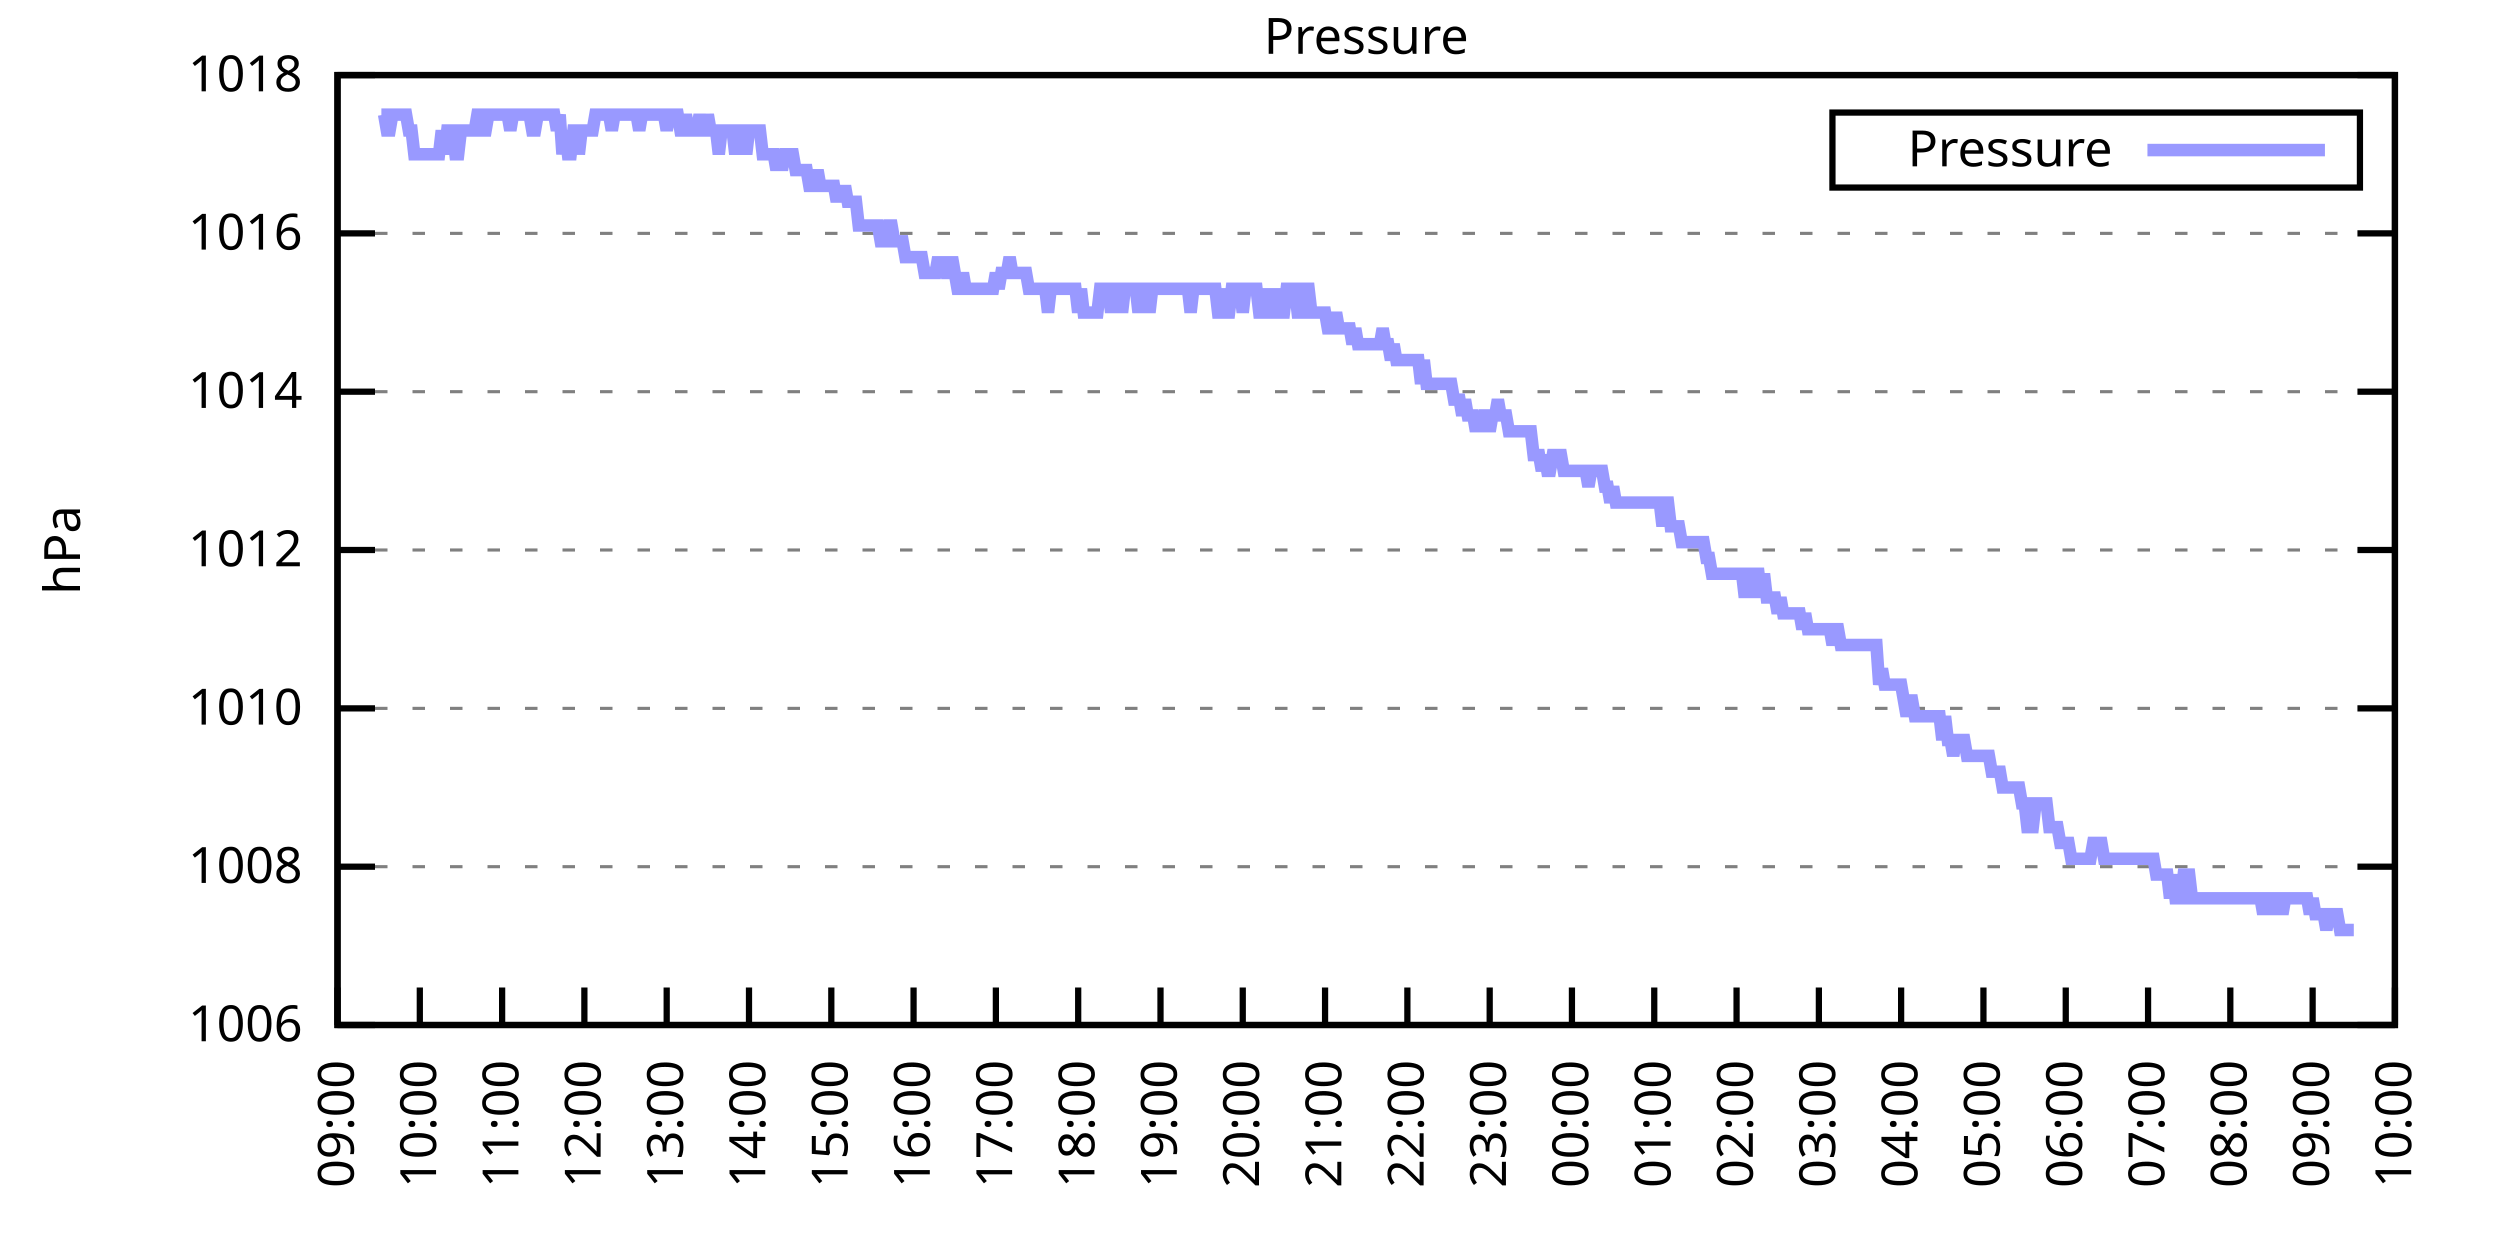
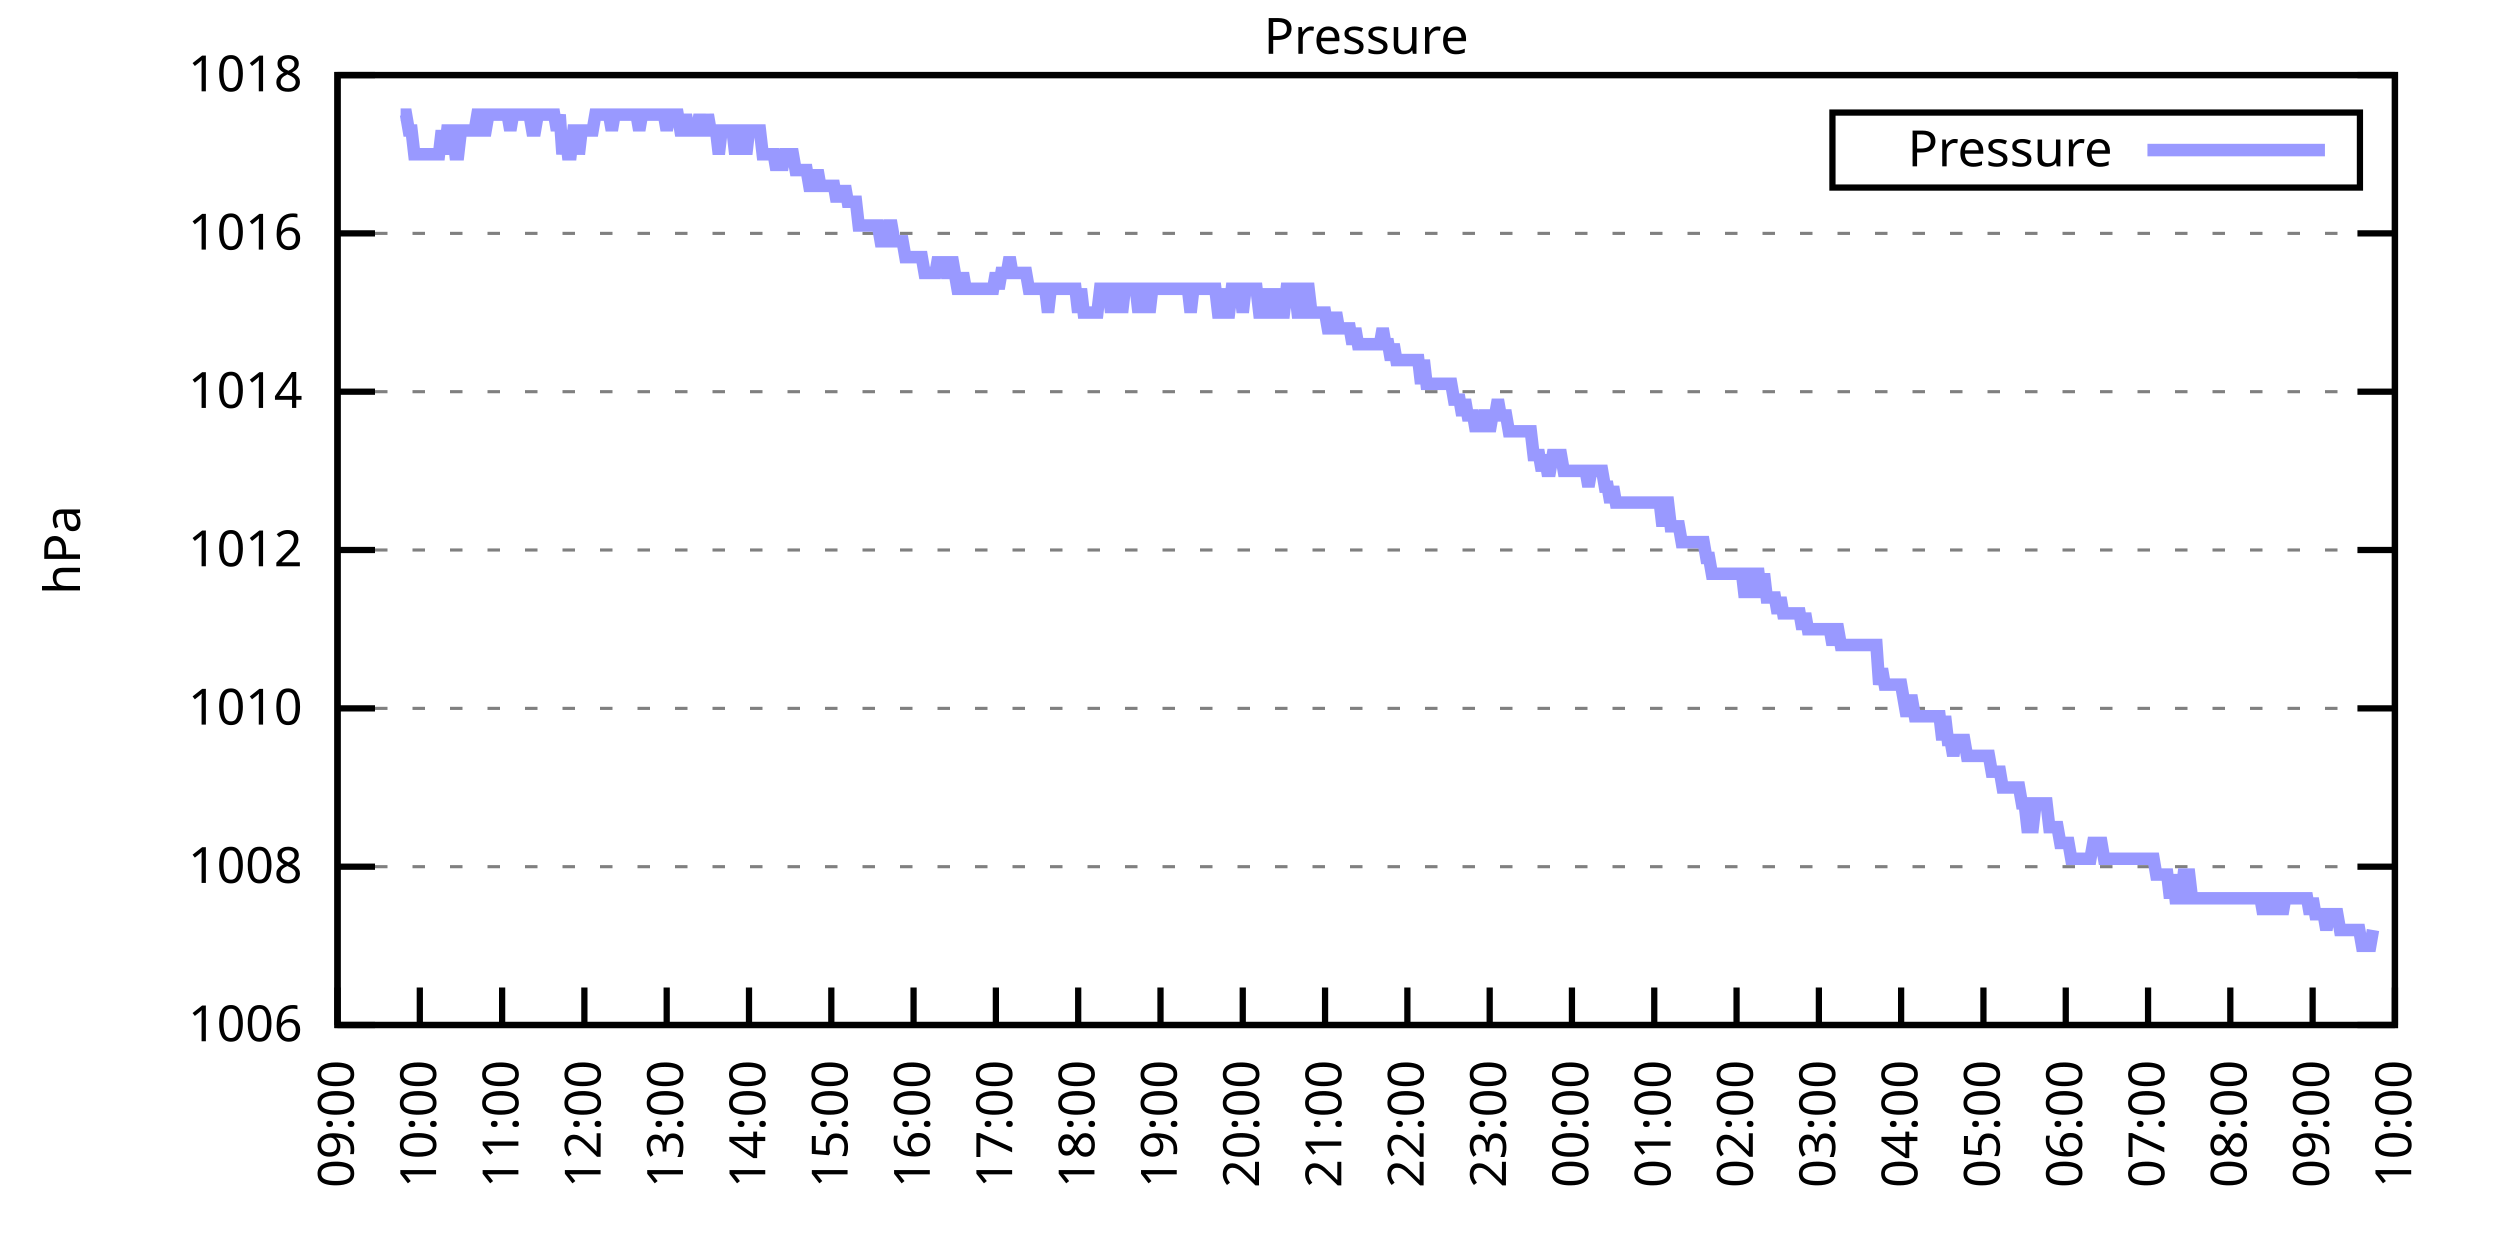
<svg xmlns="http://www.w3.org/2000/svg" xmlns:xlink="http://www.w3.org/1999/xlink" width="400" height="200" viewBox="0 0 400 200">
  <g id="gnuplot_canvas">
    <rect x="0" y="0" width="400" height="200" fill="none" />
    <defs>
      <circle id="gpDot" r="0.5" stroke-width="0.5" stroke="currentColor" />
      <path id="gpPt0" stroke-width="0.333" stroke="currentColor" d="M-1,0 h2 M0,-1 v2" />
      <path id="gpPt1" stroke-width="0.333" stroke="currentColor" d="M-1,-1 L1,1 M1,-1 L-1,1" />
      <path id="gpPt2" stroke-width="0.333" stroke="currentColor" d="M-1,0 L1,0 M0,-1 L0,1 M-1,-1 L1,1 M-1,1 L1,-1" />
      <rect id="gpPt3" stroke-width="0.333" stroke="currentColor" x="-1" y="-1" width="2" height="2" />
      <rect id="gpPt4" stroke-width="0.333" stroke="currentColor" fill="currentColor" x="-1" y="-1" width="2" height="2" />
      <circle id="gpPt5" stroke-width="0.333" stroke="currentColor" cx="0" cy="0" r="1" />
      <use xlink:href="#gpPt5" id="gpPt6" fill="currentColor" stroke="none" />
      <path id="gpPt7" stroke-width="0.333" stroke="currentColor" d="M0,-1.33 L-1.33,0.67 L1.33,0.67 z" />
      <use xlink:href="#gpPt7" id="gpPt8" fill="currentColor" stroke="none" />
      <use xlink:href="#gpPt7" id="gpPt9" stroke="currentColor" transform="rotate(180)" />
      <use xlink:href="#gpPt9" id="gpPt10" fill="currentColor" stroke="none" />
      <use xlink:href="#gpPt3" id="gpPt11" stroke="currentColor" transform="rotate(45)" />
      <use xlink:href="#gpPt11" id="gpPt12" fill="currentColor" stroke="none" />
      <path id="gpPt13" stroke-width="0.333" stroke="currentColor" d="M0,1.330 L1.265,0.411 L0.782,-1.067 L-0.782,-1.076 L-1.265,0.411 z" />
      <use xlink:href="#gpPt13" id="gpPt14" fill="currentColor" stroke="none" />
      <filter id="textbox" filterUnits="objectBoundingBox" x="0" y="0" height="1" width="1">
        <feFlood flood-color="white" flood-opacity="1" result="bgnd" />
        <feComposite in="SourceGraphic" in2="bgnd" operator="atop" />
      </filter>
      <filter id="greybox" filterUnits="objectBoundingBox" x="0" y="0" height="1" width="1">
        <feFlood flood-color="lightgrey" flood-opacity="1" result="grey" />
        <feComposite in="SourceGraphic" in2="grey" operator="atop" />
      </filter>
    </defs>
    <g fill="none" color="white" stroke="currentColor" stroke-width="1.00" stroke-linecap="butt" stroke-linejoin="miter">
</g>
    <g fill="none" color="black" stroke="currentColor" stroke-width="1.00" stroke-linecap="butt" stroke-linejoin="miter">
      <g stroke="none" shape-rendering="crispEdges">
        <polygon fill="rgb(255, 255, 255)" points="54.00,164.00 383.18,164.00 383.18,12.02 54.00,12.02 " />
      </g>
    </g>
    <g fill="none" color="black" stroke="currentColor" stroke-width="1.00" stroke-linecap="butt" stroke-linejoin="miter">
</g>
    <g fill="none" color="black" stroke="black" stroke-width="0.50" stroke-linecap="butt" stroke-linejoin="miter">
</g>
    <g fill="none" color="gray" stroke="currentColor" stroke-width="0.50" stroke-linecap="butt" stroke-linejoin="miter">
      <path stroke="gray" stroke-dasharray="2,4" class="gridline" d="M54.00,164.00 L383.19,164.00  " />
    </g>
    <g fill="none" color="gray" stroke="gray" stroke-width="1.00" stroke-linecap="butt" stroke-linejoin="miter">
</g>
    <g fill="none" color="black" stroke="currentColor" stroke-width="1.00" stroke-linecap="butt" stroke-linejoin="miter">
      <path stroke="black" d="M54.00,164.00 L60.00,164.00 M383.19,164.00 L377.19,164.00  " />
      <g transform="translate(48.40,166.60)" stroke="none" fill="black" font-family="Sans" font-size="8.00" text-anchor="end">
        <text>
          <tspan font-family="Sans"> 1006</tspan>
        </text>
      </g>
    </g>
    <g fill="none" color="black" stroke="currentColor" stroke-width="1.00" stroke-linecap="butt" stroke-linejoin="miter">
</g>
    <g fill="none" color="black" stroke="black" stroke-width="0.50" stroke-linecap="butt" stroke-linejoin="miter">
</g>
    <g fill="none" color="gray" stroke="currentColor" stroke-width="0.50" stroke-linecap="butt" stroke-linejoin="miter">
      <path stroke="gray" stroke-dasharray="2,4" class="gridline" d="M54.00,138.67 L383.19,138.67  " />
    </g>
    <g fill="none" color="gray" stroke="gray" stroke-width="1.00" stroke-linecap="butt" stroke-linejoin="miter">
</g>
    <g fill="none" color="black" stroke="currentColor" stroke-width="1.00" stroke-linecap="butt" stroke-linejoin="miter">
      <path stroke="black" d="M54.00,138.67 L60.00,138.67 M383.19,138.67 L377.19,138.67  " />
      <g transform="translate(48.40,141.27)" stroke="none" fill="black" font-family="Sans" font-size="8.00" text-anchor="end">
        <text>
          <tspan font-family="Sans"> 1008</tspan>
        </text>
      </g>
    </g>
    <g fill="none" color="black" stroke="currentColor" stroke-width="1.00" stroke-linecap="butt" stroke-linejoin="miter">
</g>
    <g fill="none" color="black" stroke="black" stroke-width="0.50" stroke-linecap="butt" stroke-linejoin="miter">
</g>
    <g fill="none" color="gray" stroke="currentColor" stroke-width="0.50" stroke-linecap="butt" stroke-linejoin="miter">
      <path stroke="gray" stroke-dasharray="2,4" class="gridline" d="M54.00,113.34 L383.19,113.34  " />
    </g>
    <g fill="none" color="gray" stroke="gray" stroke-width="1.00" stroke-linecap="butt" stroke-linejoin="miter">
</g>
    <g fill="none" color="black" stroke="currentColor" stroke-width="1.00" stroke-linecap="butt" stroke-linejoin="miter">
      <path stroke="black" d="M54.00,113.34 L60.00,113.34 M383.19,113.34 L377.19,113.34  " />
      <g transform="translate(48.40,115.94)" stroke="none" fill="black" font-family="Sans" font-size="8.00" text-anchor="end">
        <text>
          <tspan font-family="Sans"> 1010</tspan>
        </text>
      </g>
    </g>
    <g fill="none" color="black" stroke="currentColor" stroke-width="1.00" stroke-linecap="butt" stroke-linejoin="miter">
</g>
    <g fill="none" color="black" stroke="black" stroke-width="0.50" stroke-linecap="butt" stroke-linejoin="miter">
</g>
    <g fill="none" color="gray" stroke="currentColor" stroke-width="0.50" stroke-linecap="butt" stroke-linejoin="miter">
      <path stroke="gray" stroke-dasharray="2,4" class="gridline" d="M54.00,88.00 L383.19,88.00  " />
    </g>
    <g fill="none" color="gray" stroke="gray" stroke-width="1.00" stroke-linecap="butt" stroke-linejoin="miter">
</g>
    <g fill="none" color="black" stroke="currentColor" stroke-width="1.00" stroke-linecap="butt" stroke-linejoin="miter">
      <path stroke="black" d="M54.00,88.00 L60.00,88.00 M383.19,88.00 L377.19,88.00  " />
      <g transform="translate(48.40,90.60)" stroke="none" fill="black" font-family="Sans" font-size="8.00" text-anchor="end">
        <text>
          <tspan font-family="Sans"> 1012</tspan>
        </text>
      </g>
    </g>
    <g fill="none" color="black" stroke="currentColor" stroke-width="1.00" stroke-linecap="butt" stroke-linejoin="miter">
</g>
    <g fill="none" color="black" stroke="black" stroke-width="0.50" stroke-linecap="butt" stroke-linejoin="miter">
</g>
    <g fill="none" color="gray" stroke="currentColor" stroke-width="0.50" stroke-linecap="butt" stroke-linejoin="miter">
      <path stroke="gray" stroke-dasharray="2,4" class="gridline" d="M54.00,62.67 L383.19,62.67  " />
    </g>
    <g fill="none" color="gray" stroke="gray" stroke-width="1.00" stroke-linecap="butt" stroke-linejoin="miter">
</g>
    <g fill="none" color="black" stroke="currentColor" stroke-width="1.00" stroke-linecap="butt" stroke-linejoin="miter">
      <path stroke="black" d="M54.00,62.67 L60.00,62.67 M383.19,62.67 L377.19,62.67  " />
      <g transform="translate(48.40,65.27)" stroke="none" fill="black" font-family="Sans" font-size="8.00" text-anchor="end">
        <text>
          <tspan font-family="Sans"> 1014</tspan>
        </text>
      </g>
    </g>
    <g fill="none" color="black" stroke="currentColor" stroke-width="1.00" stroke-linecap="butt" stroke-linejoin="miter">
</g>
    <g fill="none" color="black" stroke="black" stroke-width="0.50" stroke-linecap="butt" stroke-linejoin="miter">
</g>
    <g fill="none" color="gray" stroke="currentColor" stroke-width="0.50" stroke-linecap="butt" stroke-linejoin="miter">
      <path stroke="gray" stroke-dasharray="2,4" class="gridline" d="M54.00,37.34 L383.19,37.34  " />
    </g>
    <g fill="none" color="gray" stroke="gray" stroke-width="1.00" stroke-linecap="butt" stroke-linejoin="miter">
</g>
    <g fill="none" color="black" stroke="currentColor" stroke-width="1.00" stroke-linecap="butt" stroke-linejoin="miter">
      <path stroke="black" d="M54.00,37.34 L60.00,37.34 M383.19,37.34 L377.19,37.34  " />
      <g transform="translate(48.40,39.94)" stroke="none" fill="black" font-family="Sans" font-size="8.00" text-anchor="end">
        <text>
          <tspan font-family="Sans"> 1016</tspan>
        </text>
      </g>
    </g>
    <g fill="none" color="black" stroke="currentColor" stroke-width="1.00" stroke-linecap="butt" stroke-linejoin="miter">
</g>
    <g fill="none" color="black" stroke="black" stroke-width="0.50" stroke-linecap="butt" stroke-linejoin="miter">
</g>
    <g fill="none" color="gray" stroke="currentColor" stroke-width="0.50" stroke-linecap="butt" stroke-linejoin="miter">
      <path stroke="gray" stroke-dasharray="2,4" class="gridline" d="M54.00,12.01 L383.19,12.01  " />
    </g>
    <g fill="none" color="gray" stroke="gray" stroke-width="1.00" stroke-linecap="butt" stroke-linejoin="miter">
</g>
    <g fill="none" color="black" stroke="currentColor" stroke-width="1.00" stroke-linecap="butt" stroke-linejoin="miter">
      <path stroke="black" d="M54.00,12.01 L60.00,12.01 M383.19,12.01 L377.19,12.01  " />
      <g transform="translate(48.40,14.61)" stroke="none" fill="black" font-family="Sans" font-size="8.00" text-anchor="end">
        <text>
          <tspan font-family="Sans"> 1018</tspan>
        </text>
      </g>
    </g>
    <g fill="none" color="black" stroke="currentColor" stroke-width="1.00" stroke-linecap="butt" stroke-linejoin="miter">
      <path stroke="black" d="M54.00,164.00 L54.00,158.00  " />
      <g transform="translate(56.60,169.60) rotate(270.00)" stroke="none" fill="black" font-family="Sans" font-size="8.00" text-anchor="end">
        <text>
          <tspan font-family="Sans">09:00</tspan>
        </text>
      </g>
    </g>
    <g fill="none" color="black" stroke="currentColor" stroke-width="1.00" stroke-linecap="butt" stroke-linejoin="miter">
      <path stroke="black" d="M67.17,164.00 L67.17,158.00  " />
      <g transform="translate(69.77,169.60) rotate(270.00)" stroke="none" fill="black" font-family="Sans" font-size="8.00" text-anchor="end">
        <text>
          <tspan font-family="Sans">10:00</tspan>
        </text>
      </g>
    </g>
    <g fill="none" color="black" stroke="currentColor" stroke-width="1.00" stroke-linecap="butt" stroke-linejoin="miter">
      <path stroke="black" d="M80.34,164.00 L80.34,158.00  " />
      <g transform="translate(82.94,169.60) rotate(270.00)" stroke="none" fill="black" font-family="Sans" font-size="8.00" text-anchor="end">
        <text>
          <tspan font-family="Sans">11:00</tspan>
        </text>
      </g>
    </g>
    <g fill="none" color="black" stroke="currentColor" stroke-width="1.00" stroke-linecap="butt" stroke-linejoin="miter">
      <path stroke="black" d="M93.50,164.00 L93.50,158.00  " />
      <g transform="translate(96.10,169.60) rotate(270.00)" stroke="none" fill="black" font-family="Sans" font-size="8.00" text-anchor="end">
        <text>
          <tspan font-family="Sans">12:00</tspan>
        </text>
      </g>
    </g>
    <g fill="none" color="black" stroke="currentColor" stroke-width="1.00" stroke-linecap="butt" stroke-linejoin="miter">
      <path stroke="black" d="M106.67,164.00 L106.67,158.00  " />
      <g transform="translate(109.27,169.60) rotate(270.00)" stroke="none" fill="black" font-family="Sans" font-size="8.00" text-anchor="end">
        <text>
          <tspan font-family="Sans">13:00</tspan>
        </text>
      </g>
    </g>
    <g fill="none" color="black" stroke="currentColor" stroke-width="1.00" stroke-linecap="butt" stroke-linejoin="miter">
      <path stroke="black" d="M119.84,164.00 L119.84,158.00  " />
      <g transform="translate(122.44,169.60) rotate(270.00)" stroke="none" fill="black" font-family="Sans" font-size="8.00" text-anchor="end">
        <text>
          <tspan font-family="Sans">14:00</tspan>
        </text>
      </g>
    </g>
    <g fill="none" color="black" stroke="currentColor" stroke-width="1.00" stroke-linecap="butt" stroke-linejoin="miter">
      <path stroke="black" d="M133.01,164.00 L133.01,158.00  " />
      <g transform="translate(135.61,169.60) rotate(270.00)" stroke="none" fill="black" font-family="Sans" font-size="8.00" text-anchor="end">
        <text>
          <tspan font-family="Sans">15:00</tspan>
        </text>
      </g>
    </g>
    <g fill="none" color="black" stroke="currentColor" stroke-width="1.00" stroke-linecap="butt" stroke-linejoin="miter">
      <path stroke="black" d="M146.17,164.00 L146.17,158.00  " />
      <g transform="translate(148.77,169.60) rotate(270.00)" stroke="none" fill="black" font-family="Sans" font-size="8.00" text-anchor="end">
        <text>
          <tspan font-family="Sans">16:00</tspan>
        </text>
      </g>
    </g>
    <g fill="none" color="black" stroke="currentColor" stroke-width="1.00" stroke-linecap="butt" stroke-linejoin="miter">
      <path stroke="black" d="M159.34,164.00 L159.34,158.00  " />
      <g transform="translate(161.94,169.60) rotate(270.00)" stroke="none" fill="black" font-family="Sans" font-size="8.00" text-anchor="end">
        <text>
          <tspan font-family="Sans">17:00</tspan>
        </text>
      </g>
    </g>
    <g fill="none" color="black" stroke="currentColor" stroke-width="1.00" stroke-linecap="butt" stroke-linejoin="miter">
      <path stroke="black" d="M172.51,164.00 L172.51,158.00  " />
      <g transform="translate(175.11,169.60) rotate(270.00)" stroke="none" fill="black" font-family="Sans" font-size="8.00" text-anchor="end">
        <text>
          <tspan font-family="Sans">18:00</tspan>
        </text>
      </g>
    </g>
    <g fill="none" color="black" stroke="currentColor" stroke-width="1.00" stroke-linecap="butt" stroke-linejoin="miter">
      <path stroke="black" d="M185.68,164.00 L185.68,158.00  " />
      <g transform="translate(188.28,169.60) rotate(270.00)" stroke="none" fill="black" font-family="Sans" font-size="8.00" text-anchor="end">
        <text>
          <tspan font-family="Sans">19:00</tspan>
        </text>
      </g>
    </g>
    <g fill="none" color="black" stroke="currentColor" stroke-width="1.00" stroke-linecap="butt" stroke-linejoin="miter">
      <path stroke="black" d="M198.84,164.00 L198.84,158.00  " />
      <g transform="translate(201.44,169.60) rotate(270.00)" stroke="none" fill="black" font-family="Sans" font-size="8.00" text-anchor="end">
        <text>
          <tspan font-family="Sans">20:00</tspan>
        </text>
      </g>
    </g>
    <g fill="none" color="black" stroke="currentColor" stroke-width="1.00" stroke-linecap="butt" stroke-linejoin="miter">
      <path stroke="black" d="M212.01,164.00 L212.01,158.00  " />
      <g transform="translate(214.61,169.60) rotate(270.00)" stroke="none" fill="black" font-family="Sans" font-size="8.00" text-anchor="end">
        <text>
          <tspan font-family="Sans">21:00</tspan>
        </text>
      </g>
    </g>
    <g fill="none" color="black" stroke="currentColor" stroke-width="1.00" stroke-linecap="butt" stroke-linejoin="miter">
      <path stroke="black" d="M225.18,164.00 L225.18,158.00  " />
      <g transform="translate(227.78,169.60) rotate(270.00)" stroke="none" fill="black" font-family="Sans" font-size="8.00" text-anchor="end">
        <text>
          <tspan font-family="Sans">22:00</tspan>
        </text>
      </g>
    </g>
    <g fill="none" color="black" stroke="currentColor" stroke-width="1.00" stroke-linecap="butt" stroke-linejoin="miter">
      <path stroke="black" d="M238.35,164.00 L238.35,158.00  " />
      <g transform="translate(240.95,169.60) rotate(270.00)" stroke="none" fill="black" font-family="Sans" font-size="8.00" text-anchor="end">
        <text>
          <tspan font-family="Sans">23:00</tspan>
        </text>
      </g>
    </g>
    <g fill="none" color="black" stroke="currentColor" stroke-width="1.00" stroke-linecap="butt" stroke-linejoin="miter">
      <path stroke="black" d="M251.51,164.00 L251.51,158.00  " />
      <g transform="translate(254.11,169.60) rotate(270.00)" stroke="none" fill="black" font-family="Sans" font-size="8.00" text-anchor="end">
        <text>
          <tspan font-family="Sans">00:00</tspan>
        </text>
      </g>
    </g>
    <g fill="none" color="black" stroke="currentColor" stroke-width="1.00" stroke-linecap="butt" stroke-linejoin="miter">
      <path stroke="black" d="M264.68,164.00 L264.68,158.00  " />
      <g transform="translate(267.28,169.60) rotate(270.00)" stroke="none" fill="black" font-family="Sans" font-size="8.00" text-anchor="end">
        <text>
          <tspan font-family="Sans">01:00</tspan>
        </text>
      </g>
    </g>
    <g fill="none" color="black" stroke="currentColor" stroke-width="1.00" stroke-linecap="butt" stroke-linejoin="miter">
      <path stroke="black" d="M277.85,164.00 L277.85,158.00  " />
      <g transform="translate(280.45,169.60) rotate(270.00)" stroke="none" fill="black" font-family="Sans" font-size="8.00" text-anchor="end">
        <text>
          <tspan font-family="Sans">02:00</tspan>
        </text>
      </g>
    </g>
    <g fill="none" color="black" stroke="currentColor" stroke-width="1.00" stroke-linecap="butt" stroke-linejoin="miter">
      <path stroke="black" d="M291.02,164.00 L291.02,158.00  " />
      <g transform="translate(293.62,169.60) rotate(270.00)" stroke="none" fill="black" font-family="Sans" font-size="8.00" text-anchor="end">
        <text>
          <tspan font-family="Sans">03:00</tspan>
        </text>
      </g>
    </g>
    <g fill="none" color="black" stroke="currentColor" stroke-width="1.00" stroke-linecap="butt" stroke-linejoin="miter">
      <path stroke="black" d="M304.18,164.00 L304.18,158.00  " />
      <g transform="translate(306.78,169.60) rotate(270.00)" stroke="none" fill="black" font-family="Sans" font-size="8.00" text-anchor="end">
        <text>
          <tspan font-family="Sans">04:00</tspan>
        </text>
      </g>
    </g>
    <g fill="none" color="black" stroke="currentColor" stroke-width="1.00" stroke-linecap="butt" stroke-linejoin="miter">
      <path stroke="black" d="M317.35,164.00 L317.35,158.00  " />
      <g transform="translate(319.95,169.60) rotate(270.00)" stroke="none" fill="black" font-family="Sans" font-size="8.00" text-anchor="end">
        <text>
          <tspan font-family="Sans">05:00</tspan>
        </text>
      </g>
    </g>
    <g fill="none" color="black" stroke="currentColor" stroke-width="1.00" stroke-linecap="butt" stroke-linejoin="miter">
      <path stroke="black" d="M330.52,164.00 L330.52,158.00  " />
      <g transform="translate(333.12,169.60) rotate(270.00)" stroke="none" fill="black" font-family="Sans" font-size="8.00" text-anchor="end">
        <text>
          <tspan font-family="Sans">06:00</tspan>
        </text>
      </g>
    </g>
    <g fill="none" color="black" stroke="currentColor" stroke-width="1.00" stroke-linecap="butt" stroke-linejoin="miter">
      <path stroke="black" d="M343.69,164.00 L343.69,158.00  " />
      <g transform="translate(346.29,169.60) rotate(270.00)" stroke="none" fill="black" font-family="Sans" font-size="8.00" text-anchor="end">
        <text>
          <tspan font-family="Sans">07:00</tspan>
        </text>
      </g>
    </g>
    <g fill="none" color="black" stroke="currentColor" stroke-width="1.00" stroke-linecap="butt" stroke-linejoin="miter">
      <path stroke="black" d="M356.85,164.00 L356.85,158.00  " />
      <g transform="translate(359.45,169.60) rotate(270.00)" stroke="none" fill="black" font-family="Sans" font-size="8.00" text-anchor="end">
        <text>
          <tspan font-family="Sans">08:00</tspan>
        </text>
      </g>
    </g>
    <g fill="none" color="black" stroke="currentColor" stroke-width="1.00" stroke-linecap="butt" stroke-linejoin="miter">
      <path stroke="black" d="M370.02,164.00 L370.02,158.00  " />
      <g transform="translate(372.62,169.60) rotate(270.00)" stroke="none" fill="black" font-family="Sans" font-size="8.00" text-anchor="end">
        <text>
          <tspan font-family="Sans">09:00</tspan>
        </text>
      </g>
    </g>
    <g fill="none" color="black" stroke="currentColor" stroke-width="1.00" stroke-linecap="butt" stroke-linejoin="miter">
      <path stroke="black" d="M383.19,164.00 L383.19,158.00  " />
      <g transform="translate(385.79,169.60) rotate(270.00)" stroke="none" fill="black" font-family="Sans" font-size="8.00" text-anchor="end">
        <text>
          <tspan font-family="Sans">10:00</tspan>
        </text>
      </g>
    </g>
    <g fill="none" color="black" stroke="currentColor" stroke-width="1.00" stroke-linecap="butt" stroke-linejoin="miter">
</g>
    <g fill="none" color="black" stroke="currentColor" stroke-width="1.00" stroke-linecap="butt" stroke-linejoin="miter">
      <path stroke="black" d="M54.00,12.01 L54.00,164.00 L383.19,164.00 L383.19,12.01 L54.00,12.01 Z  " />
    </g>
    <g fill="none" color="black" stroke="currentColor" stroke-width="1.00" stroke-linecap="butt" stroke-linejoin="miter">
</g>
    <g fill="none" color="black" stroke="currentColor" stroke-width="1.00" stroke-linecap="butt" stroke-linejoin="miter">
      <path stroke="black" d="M293.19,30.01 L293.19,18.01 L377.59,18.01 L377.59,30.01 L293.19,30.01 Z  " />
    </g>
    <g id="Pressure_plot_1">
      <g fill="none" color="white" stroke="black" stroke-width="2.00" stroke-linecap="butt" stroke-linejoin="miter">
</g>
      <g fill="none" color="black" stroke="currentColor" stroke-width="2.00" stroke-linecap="butt" stroke-linejoin="miter">
        <g transform="translate(337.99,26.61)" stroke="none" fill="black" font-family="Sans" font-size="8.00" text-anchor="end">
          <text>
            <tspan font-family="Sans">Pressure</tspan>
          </text>
        </g>
      </g>
      <g fill="none" color="black" stroke="currentColor" stroke-width="2.00" stroke-linecap="butt" stroke-linejoin="miter">
-         <path stroke="rgb(153, 153, 255)" d="M343.59,24.01 L371.99,24.01 M61.02,18.34 L61.46,18.34 L61.90,20.88 L62.34,20.88 L62.78,18.34 L63.22,18.34   L63.66,18.34 L64.10,18.34 L64.53,18.34 L64.97,18.34 L65.41,20.88 L65.85,20.88 L66.29,24.68 L66.73,24.68   L67.17,24.68 L67.61,24.68 L68.05,24.68 L68.48,24.68 L68.92,24.68 L69.36,24.68 L69.80,24.68 L70.24,24.68   L70.68,20.88 L71.12,24.68 L71.56,20.88 L72.00,20.88 L72.43,20.88 L72.87,24.68 L73.31,24.68 L73.75,20.88   L74.19,20.88 L74.63,20.88 L75.07,20.88 L75.51,20.88 L75.95,20.88 L76.38,18.34 L76.82,18.34 L77.26,20.88   L77.70,20.88 L78.14,18.34 L78.58,18.34 L79.02,18.34 L79.46,18.34 L79.90,18.34 L80.34,18.34 L80.77,18.34   L81.21,18.34 L81.65,20.88 L82.09,18.34 L82.53,18.34 L82.97,18.34 L83.41,18.34 L83.85,18.34 L84.29,18.34   L84.72,18.34 L85.16,20.88 L85.60,20.88 L86.04,18.34 L86.48,18.34 L86.92,18.34 L87.36,18.34 L87.80,18.34   L88.24,18.34 L88.67,18.34 L89.11,20.88 L89.55,18.34 L89.99,24.68 L90.43,20.88 L90.87,24.68 L91.31,24.68   L91.75,20.88 L92.19,20.88 L92.62,24.68 L93.06,20.88 L93.50,20.88 L93.94,20.88 L94.38,20.88 L94.82,20.88   L95.26,18.34 L95.70,18.34 L96.14,18.34 L96.58,18.34 L97.01,18.34 L97.45,18.34 L97.89,20.88 L98.33,18.34   L98.77,18.34 L99.21,18.34 L99.65,18.34 L100.09,18.34 L100.53,18.34 L100.96,18.34 L101.40,18.34 L101.84,18.34   L102.28,20.88 L102.72,18.34 L103.16,18.34 L103.60,18.34 L104.04,18.34 L104.48,18.34 L104.91,18.34 L105.35,18.34   L105.79,18.34 L106.23,18.34 L106.67,20.88 L107.11,18.34 L107.55,18.34 L107.99,18.34 L108.43,18.34 L108.87,20.88   L109.30,20.88 L109.74,18.34 L110.18,20.88 L110.62,20.88 L111.06,20.88 L111.50,20.88 L111.94,18.34 L112.38,20.88   L112.82,20.88 L113.25,18.34 L113.69,20.88 L114.13,20.88 L114.57,20.88 L115.01,24.68 L115.45,20.88 L115.89,20.88   L116.33,20.88 L116.77,20.88 L117.20,20.88 L117.64,24.68 L118.08,20.88 L118.52,20.88 L118.96,20.88 L119.40,24.68   L119.84,20.88 L120.28,20.88 L120.72,20.88 L121.15,20.88 L121.59,20.88 L122.03,24.68 L122.47,24.68 L122.91,24.68   L123.35,24.68 L123.79,24.68 L124.23,27.21 L124.67,24.68 L125.11,27.21 L125.54,24.68 L125.98,24.68 L126.42,24.68   L126.86,24.68 L127.30,27.21 L127.74,27.21 L128.18,27.21 L128.62,27.21 L129.06,27.21 L129.49,29.74 L129.93,29.74   L130.37,29.74 L130.81,27.21 L131.25,29.74 L131.69,29.74 L132.13,29.74 L132.57,29.74 L133.01,29.74 L133.44,29.74   L133.88,32.28 L134.32,29.74 L134.76,32.28 L135.20,29.74 L135.64,32.28 L136.08,32.28 L136.52,32.28 L136.96,32.28   L137.39,36.08 L137.83,36.08 L138.27,36.08 L138.71,36.08 L139.15,36.08 L139.59,36.08 L140.03,36.08 L140.47,36.08   L140.91,38.61 L141.35,38.61 L141.78,38.61 L142.22,36.08 L142.66,36.08 L143.10,38.61 L143.54,38.61 L143.98,38.61   L144.42,38.61 L144.86,41.14 L145.30,41.14 L145.73,41.14 L146.17,41.14 L146.61,41.14 L147.05,41.14 L147.49,41.14   L147.93,43.67 L148.37,43.67 L148.81,43.67 L149.25,43.67 L149.68,43.67 L150.12,41.14 L150.56,43.67 L151.00,41.14   L151.44,43.67 L151.88,43.67 L152.32,41.14 L152.76,43.67 L153.20,46.21 L153.63,46.21 L154.07,43.67 L154.51,46.21   L154.95,46.21 L155.39,46.21 L155.83,46.21 L156.27,46.21 L156.71,46.21 L157.15,46.21 L157.59,46.21 L158.02,46.21   L158.46,46.21 L158.90,46.21 L159.34,43.67 L159.78,46.21 L160.22,43.67 L160.66,43.67 L161.10,43.67 L161.54,41.14   L161.97,43.67 L162.41,43.67 L162.85,43.67 L163.29,43.67 L163.73,43.67 L164.17,43.67 L164.61,46.21 L165.05,46.21   L165.49,46.21 L165.92,46.21 L166.36,46.21 L166.80,46.21 L167.24,46.21 L167.68,50.01 L168.12,46.21 L168.56,46.21   L169.00,46.21 L169.44,46.21 L169.87,46.21 L170.31,46.21 L170.75,46.21 L171.19,46.21 L171.63,46.21 L172.07,46.21   L172.51,50.01 L172.95,46.21 L173.39,50.01 L173.83,50.01 L174.26,50.01 L174.70,50.01 L175.14,50.01 L175.58,50.01   L176.02,46.21 L176.46,46.21 L176.90,46.21 L177.34,46.21 L177.78,50.01 L178.21,46.21 L178.65,46.21 L179.09,46.21   L179.53,50.01 L179.97,46.21 L180.41,46.21 L180.85,46.21 L181.29,46.21 L181.73,46.21 L182.16,50.01 L182.60,46.21   L183.04,46.21 L183.48,46.21 L183.92,50.01 L184.36,46.21 L184.80,46.21 L185.24,46.21 L185.68,46.21 L186.11,46.21   L186.55,46.21 L186.99,46.21 L187.43,46.21 L187.87,46.21 L188.31,46.21 L188.75,46.21 L189.19,46.21 L189.63,46.21   L190.07,46.21 L190.50,50.01 L190.94,46.21 L191.38,46.21 L191.82,46.21 L192.26,46.21 L192.70,46.21 L193.14,46.21   L193.58,46.21 L194.02,46.21 L194.45,46.21 L194.89,50.01 L195.33,50.01 L195.77,46.21 L196.21,50.01 L196.65,50.01   L197.09,46.21 L197.53,46.21 L197.97,46.21 L198.40,46.21 L198.84,50.01 L199.28,46.21 L199.72,46.21 L200.16,46.21   L200.60,46.21 L201.04,46.21 L201.48,50.01 L201.92,50.01 L202.35,50.01 L202.79,46.21 L203.23,50.01 L203.67,50.01   L204.11,46.21 L204.55,50.01 L204.99,50.01 L205.43,50.01 L205.87,46.21 L206.31,46.21 L206.74,46.21 L207.18,46.21   L207.62,50.01 L208.06,50.01 L208.50,50.01 L208.94,46.21 L209.38,46.21 L209.82,50.01 L210.26,50.01 L210.69,50.01   L211.13,50.01 L211.57,50.01 L212.01,50.01 L212.45,52.54 L212.89,52.54 L213.33,52.54 L213.77,50.01 L214.21,52.54   L214.64,52.54 L215.08,52.54 L215.52,52.54 L215.96,52.54 L216.40,55.07 L216.84,52.54 L217.28,55.07 L217.72,55.07   L218.16,55.07 L218.60,55.07 L219.03,55.07 L219.47,55.07 L219.91,55.07 L220.35,55.07 L220.79,55.07 L221.23,52.54   L221.67,55.07 L222.11,55.07 L222.55,57.61 L222.98,55.07 L223.42,57.61 L223.86,57.61 L224.30,57.61 L224.74,57.61   L225.18,57.61 L225.62,57.61 L226.06,57.61 L226.50,57.61 L226.93,57.61 L227.37,61.41 L227.81,57.61 L228.25,61.41   L228.69,61.41 L229.13,61.41 L229.57,61.41 L230.01,61.41 L230.45,61.41 L230.88,61.41 L231.32,61.41 L231.76,61.41   L232.20,61.41 L232.64,63.94 L233.08,63.94 L233.52,63.94 L233.96,66.47 L234.40,63.94 L234.84,66.47 L235.27,66.47   L235.71,66.47 L236.15,69.01 L236.59,66.47 L237.03,69.01 L237.47,66.47 L237.91,66.47 L238.35,69.01 L238.79,66.47   L239.22,66.47 L239.66,63.94 L240.10,66.47 L240.54,66.47 L240.98,66.47 L241.42,69.01 L241.86,69.01 L242.30,69.01   L242.74,69.01 L243.17,69.01 L243.61,69.01 L244.05,69.01 L244.49,69.01 L244.93,69.01 L245.37,72.81 L245.81,72.81   L246.25,72.81 L246.69,75.34 L247.12,72.81 L247.56,75.34 L248.00,75.34 L248.44,72.81 L248.88,72.81 L249.32,72.81   L249.76,72.81 L250.20,75.34 L250.64,75.34 L251.08,75.34 L251.51,75.34 L251.95,75.34 L252.39,75.34 L252.83,75.34   L253.27,75.34 L253.71,75.34 L254.15,77.87 L254.59,75.34 L255.03,75.34 L255.46,75.34 L255.90,75.34 L256.34,75.34   L256.78,77.87 L257.22,77.87 L257.66,80.41 L258.10,77.87 L258.54,80.41 L258.98,80.41 L259.41,80.41 L259.85,80.41   L260.29,80.41 L260.73,80.41 L261.17,80.41 L261.61,80.41 L262.05,80.41 L262.49,80.41 L262.93,80.41 L263.36,80.41   L263.80,80.41 L264.24,80.41 L264.68,80.41 L265.12,80.41 L265.56,80.41 L266.00,84.21 L266.44,80.41 L266.88,80.41   L267.32,84.21 L267.75,84.21 L268.19,84.21 L268.63,84.21 L269.07,86.74 L269.51,86.74 L269.95,86.74 L270.39,86.74   L270.83,86.74 L271.27,86.74 L271.70,86.74 L272.14,86.74 L272.58,86.74 L273.02,89.27 L273.46,89.27 L273.90,91.80   L274.34,91.80 L274.78,91.80 L275.22,91.80 L275.65,91.80 L276.09,91.80 L276.53,91.80 L276.97,91.80 L277.41,91.80   L277.85,91.80 L278.29,91.80 L278.73,91.80 L279.17,95.60 L279.60,91.80 L280.04,91.80 L280.48,95.60 L280.92,91.80   L281.36,91.80 L281.80,95.60 L282.24,91.80 L282.68,95.60 L283.12,95.60 L283.56,95.60 L283.99,95.60 L284.43,98.14   L284.87,95.60 L285.31,98.14 L285.75,98.14 L286.19,98.14 L286.63,98.14 L287.07,98.14 L287.51,98.14 L287.94,98.14   L288.38,100.67 L288.82,98.14 L289.26,100.67 L289.70,100.67 L290.14,100.67 L290.58,100.67 L291.02,100.67 L291.46,100.67   L291.89,100.67 L292.33,100.67 L292.77,100.67 L293.21,103.20 L293.65,100.67 L294.09,100.67 L294.53,103.20 L294.97,103.20   L295.41,103.20 L295.84,103.20 L296.28,103.20 L296.72,103.20 L297.16,103.20 L297.60,103.20 L298.04,103.20 L298.48,103.20   L298.92,103.20 L299.36,103.20 L299.80,103.20 L300.23,103.20 L300.67,109.54 L301.11,107.00 L301.55,109.54 L301.99,109.54   L302.43,109.54 L302.87,109.54 L303.31,109.54 L303.75,109.54 L304.18,109.54 L304.62,112.07 L305.06,114.60 L305.50,112.07   L305.94,112.07 L306.38,114.60 L306.82,114.60 L307.26,114.60 L307.70,114.60 L308.13,114.60 L308.57,114.60 L309.01,114.60   L309.45,114.60 L309.89,114.60 L310.33,114.60 L310.77,118.40 L311.21,114.60 L311.65,118.40 L312.08,118.40 L312.52,120.94   L312.96,118.40 L313.40,118.40 L313.84,118.40 L314.28,118.40 L314.72,120.94 L315.16,120.94 L315.60,120.94 L316.04,120.94   L316.47,120.94 L316.91,120.94 L317.35,120.94 L317.79,120.94 L318.23,120.94 L318.67,123.47 L319.11,123.47 L319.55,123.47   L319.99,123.47 L320.42,126.00 L320.86,126.00 L321.30,126.00 L321.74,126.00 L322.18,126.00 L322.62,126.00 L323.06,126.00   L323.50,128.54 L323.94,128.54 L324.37,132.34 L324.81,132.34 L325.25,132.34 L325.69,128.54 L326.13,128.54 L326.57,128.54   L327.01,128.54 L327.45,128.54 L327.89,132.34 L328.33,132.34 L328.76,132.34 L329.20,132.34 L329.64,134.87 L330.08,134.87   L330.52,134.87 L330.96,134.87 L331.40,137.40 L331.84,137.40 L332.28,137.40 L332.71,137.40 L333.15,137.40 L333.59,137.40   L334.03,137.40 L334.47,137.40 L334.91,134.87 L335.35,134.87 L335.79,134.87 L336.23,134.87 L336.66,137.40 L337.10,137.40   L337.54,137.40 L337.98,137.40 L338.42,137.40 L338.86,137.40 L339.30,137.40 L339.74,137.40 L340.18,137.40 L340.61,137.40   L341.05,137.40 L341.49,137.40 L341.93,137.40 L342.37,137.40 L342.81,137.40 L343.25,137.40 L343.69,137.40 L344.13,137.40   L344.57,137.40 L345.00,139.93 L345.44,139.93 L345.88,139.93 L346.32,139.93 L346.76,139.93 L347.20,143.73 L347.64,139.93   L348.08,143.73 L348.52,143.73 L348.95,143.73 L349.39,139.93 L349.83,139.93 L350.27,139.93 L350.71,143.73 L351.15,143.73   L351.59,143.73 L352.03,143.73 L352.47,143.73 L352.90,143.73 L353.34,143.73 L353.78,143.73 L354.22,143.73 L354.66,143.73   L355.10,143.73 L355.54,143.73 L355.98,143.73 L356.42,143.73 L356.85,143.73 L357.29,143.73 L357.73,143.73 L358.17,143.73   L358.61,143.73 L359.05,143.73 L359.49,143.73 L359.93,143.73 L360.37,143.73 L360.81,143.73 L361.24,143.73 L361.68,143.73   L362.12,146.27 L362.56,143.73 L363.00,143.73 L363.44,146.27 L363.88,143.73 L364.32,143.73 L364.76,143.73 L365.19,146.27   L365.63,143.73 L366.07,143.73 L366.51,143.73 L366.95,143.73 L367.39,143.73 L367.83,143.73 L368.27,143.73 L368.71,143.73   L369.14,143.73 L369.58,146.27 L370.02,143.73 L370.46,146.27 L370.90,146.27 L371.34,146.27 L371.78,146.27 L372.22,148.80   L372.66,146.27 L373.09,146.27 L373.53,146.27 L373.97,146.27 L374.41,148.80 L374.85,148.80 L375.29,148.80 L375.73,148.80   L376.17,148.80 L376.61,148.80  " />
+         <path stroke="rgb(153, 153, 255)" d="M343.59,24.01 L371.99,24.01 M64.10,18.34 L64.53,18.34 L64.97,18.34 L65.41,20.88 L65.85,20.88 L66.29,24.68   L66.73,24.68 L67.17,24.68 L67.61,24.68 L68.05,24.68 L68.48,24.68 L68.92,24.68 L69.36,24.68 L69.80,24.68   L70.24,24.68 L70.68,20.88 L71.12,24.68 L71.56,20.88 L72.00,20.88 L72.43,20.88 L72.87,24.68 L73.31,24.68   L73.75,20.88 L74.19,20.88 L74.63,20.88 L75.07,20.88 L75.51,20.88 L75.95,20.88 L76.38,18.34 L76.82,18.34   L77.26,20.88 L77.70,20.88 L78.14,18.34 L78.58,18.34 L79.02,18.34 L79.46,18.34 L79.90,18.34 L80.34,18.34   L80.77,18.34 L81.21,18.34 L81.65,20.88 L82.09,18.34 L82.53,18.34 L82.97,18.34 L83.41,18.34 L83.85,18.34   L84.29,18.34 L84.72,18.34 L85.16,20.88 L85.60,20.88 L86.04,18.34 L86.48,18.34 L86.92,18.34 L87.36,18.34   L87.80,18.34 L88.24,18.34 L88.67,18.34 L89.11,20.88 L89.55,18.34 L89.99,24.68 L90.43,20.88 L90.87,24.68   L91.31,24.68 L91.75,20.88 L92.19,20.88 L92.62,24.68 L93.06,20.88 L93.50,20.88 L93.94,20.88 L94.38,20.88   L94.82,20.88 L95.26,18.34 L95.70,18.34 L96.14,18.34 L96.58,18.34 L97.01,18.34 L97.45,18.34 L97.89,20.88   L98.33,18.34 L98.77,18.34 L99.21,18.34 L99.65,18.34 L100.09,18.34 L100.53,18.34 L100.96,18.34 L101.40,18.34   L101.84,18.34 L102.28,20.88 L102.72,18.34 L103.16,18.34 L103.60,18.34 L104.04,18.34 L104.48,18.34 L104.91,18.34   L105.35,18.34 L105.79,18.34 L106.23,18.34 L106.67,20.88 L107.11,18.34 L107.55,18.34 L107.99,18.34 L108.43,18.34   L108.87,20.88 L109.30,20.88 L109.74,18.34 L110.18,20.88 L110.62,20.88 L111.06,20.88 L111.50,20.88 L111.94,18.34   L112.38,20.88 L112.82,20.88 L113.25,18.34 L113.69,20.88 L114.13,20.88 L114.57,20.88 L115.01,24.68 L115.45,20.88   L115.89,20.88 L116.33,20.88 L116.77,20.88 L117.20,20.88 L117.64,24.68 L118.08,20.88 L118.52,20.88 L118.96,20.88   L119.40,24.68 L119.84,20.88 L120.28,20.88 L120.72,20.88 L121.15,20.88 L121.59,20.88 L122.03,24.68 L122.47,24.68   L122.91,24.68 L123.35,24.68 L123.79,24.68 L124.23,27.21 L124.67,24.68 L125.11,27.21 L125.54,24.68 L125.98,24.68   L126.42,24.68 L126.86,24.68 L127.30,27.21 L127.74,27.21 L128.18,27.21 L128.62,27.21 L129.06,27.21 L129.49,29.74   L129.93,29.74 L130.37,29.74 L130.81,27.21 L131.25,29.74 L131.69,29.74 L132.13,29.74 L132.57,29.74 L133.01,29.74   L133.44,29.74 L133.88,32.28 L134.32,29.74 L134.76,32.28 L135.20,29.74 L135.64,32.28 L136.08,32.28 L136.52,32.28   L136.96,32.28 L137.39,36.08 L137.83,36.08 L138.27,36.08 L138.71,36.08 L139.15,36.08 L139.59,36.08 L140.03,36.08   L140.47,36.08 L140.91,38.61 L141.35,38.61 L141.78,38.61 L142.22,36.08 L142.66,36.08 L143.10,38.61 L143.54,38.61   L143.98,38.61 L144.42,38.61 L144.86,41.14 L145.30,41.14 L145.73,41.14 L146.17,41.14 L146.61,41.14 L147.05,41.14   L147.49,41.14 L147.93,43.67 L148.37,43.67 L148.81,43.67 L149.25,43.67 L149.68,43.67 L150.12,41.14 L150.56,43.67   L151.00,41.14 L151.44,43.67 L151.88,43.67 L152.32,41.14 L152.76,43.67 L153.20,46.21 L153.63,46.21 L154.07,43.67   L154.51,46.21 L154.95,46.21 L155.39,46.21 L155.83,46.21 L156.27,46.21 L156.71,46.21 L157.15,46.21 L157.59,46.21   L158.02,46.21 L158.46,46.21 L158.90,46.21 L159.34,43.67 L159.78,46.21 L160.22,43.67 L160.66,43.67 L161.10,43.67   L161.54,41.14 L161.97,43.67 L162.41,43.67 L162.85,43.67 L163.29,43.67 L163.73,43.67 L164.17,43.67 L164.61,46.21   L165.05,46.21 L165.49,46.21 L165.92,46.21 L166.36,46.21 L166.80,46.21 L167.24,46.21 L167.68,50.01 L168.12,46.21   L168.56,46.21 L169.00,46.21 L169.44,46.21 L169.87,46.21 L170.31,46.21 L170.75,46.21 L171.19,46.21 L171.63,46.21   L172.07,46.21 L172.51,50.01 L172.95,46.21 L173.39,50.01 L173.83,50.01 L174.26,50.01 L174.70,50.01 L175.14,50.01   L175.58,50.01 L176.02,46.21 L176.46,46.21 L176.90,46.21 L177.34,46.21 L177.78,50.01 L178.21,46.21 L178.65,46.21   L179.09,46.21 L179.53,50.01 L179.97,46.21 L180.41,46.21 L180.85,46.21 L181.29,46.21 L181.73,46.21 L182.16,50.01   L182.60,46.21 L183.04,46.21 L183.48,46.21 L183.92,50.01 L184.36,46.21 L184.80,46.21 L185.24,46.21 L185.68,46.21   L186.11,46.21 L186.55,46.21 L186.99,46.21 L187.43,46.21 L187.87,46.21 L188.31,46.21 L188.75,46.21 L189.19,46.21   L189.63,46.21 L190.07,46.21 L190.50,50.01 L190.94,46.21 L191.38,46.21 L191.82,46.21 L192.26,46.21 L192.70,46.21   L193.14,46.21 L193.58,46.21 L194.02,46.21 L194.45,46.21 L194.89,50.01 L195.33,50.01 L195.77,46.21 L196.21,50.01   L196.65,50.01 L197.09,46.21 L197.53,46.21 L197.97,46.21 L198.40,46.21 L198.84,50.01 L199.28,46.21 L199.72,46.21   L200.16,46.21 L200.60,46.21 L201.04,46.21 L201.48,50.01 L201.92,50.01 L202.35,50.01 L202.79,46.21 L203.23,50.01   L203.67,50.01 L204.11,46.21 L204.55,50.01 L204.99,50.01 L205.43,50.01 L205.87,46.21 L206.31,46.21 L206.74,46.21   L207.18,46.21 L207.62,50.01 L208.06,50.01 L208.50,50.01 L208.94,46.21 L209.38,46.21 L209.82,50.01 L210.26,50.01   L210.69,50.01 L211.13,50.01 L211.57,50.01 L212.01,50.01 L212.45,52.54 L212.89,52.54 L213.33,52.54 L213.77,50.01   L214.21,52.54 L214.64,52.54 L215.08,52.54 L215.52,52.54 L215.96,52.54 L216.40,55.07 L216.84,52.54 L217.28,55.07   L217.72,55.07 L218.16,55.07 L218.60,55.07 L219.03,55.07 L219.47,55.07 L219.91,55.07 L220.35,55.07 L220.79,55.07   L221.23,52.54 L221.67,55.07 L222.11,55.07 L222.55,57.61 L222.98,55.07 L223.42,57.61 L223.86,57.61 L224.30,57.61   L224.74,57.61 L225.18,57.61 L225.62,57.61 L226.06,57.61 L226.50,57.61 L226.93,57.61 L227.37,61.41 L227.81,57.61   L228.25,61.41 L228.69,61.41 L229.13,61.41 L229.57,61.41 L230.01,61.41 L230.45,61.41 L230.88,61.41 L231.32,61.41   L231.76,61.41 L232.20,61.41 L232.64,63.94 L233.08,63.94 L233.52,63.94 L233.96,66.47 L234.40,63.94 L234.84,66.47   L235.27,66.47 L235.71,66.47 L236.15,69.01 L236.59,66.47 L237.03,69.01 L237.47,66.47 L237.91,66.47 L238.35,69.01   L238.79,66.47 L239.22,66.47 L239.66,63.94 L240.10,66.47 L240.54,66.47 L240.98,66.47 L241.42,69.01 L241.86,69.01   L242.30,69.01 L242.74,69.01 L243.17,69.01 L243.61,69.01 L244.05,69.01 L244.49,69.01 L244.93,69.01 L245.37,72.81   L245.81,72.81 L246.25,72.81 L246.69,75.34 L247.12,72.81 L247.56,75.34 L248.00,75.34 L248.44,72.81 L248.88,72.81   L249.32,72.81 L249.76,72.81 L250.20,75.34 L250.64,75.34 L251.08,75.34 L251.51,75.34 L251.95,75.34 L252.39,75.34   L252.83,75.34 L253.27,75.34 L253.71,75.34 L254.15,77.87 L254.59,75.34 L255.03,75.34 L255.46,75.34 L255.90,75.34   L256.34,75.34 L256.78,77.87 L257.22,77.87 L257.66,80.41 L258.10,77.87 L258.54,80.41 L258.98,80.41 L259.41,80.41   L259.85,80.41 L260.29,80.41 L260.73,80.41 L261.17,80.41 L261.61,80.41 L262.05,80.41 L262.49,80.41 L262.93,80.41   L263.36,80.41 L263.80,80.41 L264.24,80.41 L264.68,80.41 L265.12,80.41 L265.56,80.41 L266.00,84.21 L266.44,80.41   L266.88,80.41 L267.32,84.21 L267.75,84.21 L268.19,84.21 L268.63,84.21 L269.07,86.74 L269.51,86.74 L269.95,86.74   L270.39,86.74 L270.83,86.74 L271.27,86.74 L271.70,86.74 L272.14,86.74 L272.58,86.74 L273.02,89.27 L273.46,89.27   L273.90,91.80 L274.34,91.80 L274.78,91.80 L275.22,91.80 L275.65,91.80 L276.09,91.80 L276.53,91.80 L276.97,91.80   L277.41,91.80 L277.85,91.80 L278.29,91.80 L278.73,91.80 L279.17,95.60 L279.60,91.80 L280.04,91.80 L280.48,95.60   L280.92,91.80 L281.36,91.80 L281.80,95.60 L282.24,91.80 L282.68,95.60 L283.12,95.60 L283.56,95.60 L283.99,95.60   L284.43,98.14 L284.87,95.60 L285.31,98.14 L285.75,98.14 L286.19,98.14 L286.63,98.14 L287.07,98.14 L287.51,98.14   L287.94,98.14 L288.38,100.67 L288.82,98.14 L289.26,100.67 L289.70,100.67 L290.14,100.67 L290.58,100.67 L291.02,100.67   L291.46,100.67 L291.89,100.67 L292.33,100.67 L292.77,100.67 L293.21,103.20 L293.65,100.67 L294.09,100.67 L294.53,103.20   L294.97,103.20 L295.41,103.20 L295.84,103.20 L296.28,103.20 L296.72,103.20 L297.16,103.20 L297.60,103.20 L298.04,103.20   L298.48,103.20 L298.92,103.20 L299.36,103.20 L299.80,103.20 L300.23,103.20 L300.67,109.54 L301.11,107.00 L301.55,109.54   L301.99,109.54 L302.43,109.54 L302.87,109.54 L303.31,109.54 L303.75,109.54 L304.18,109.54 L304.62,112.07 L305.06,114.60   L305.50,112.07 L305.94,112.07 L306.38,114.60 L306.82,114.60 L307.26,114.60 L307.70,114.60 L308.13,114.60 L308.57,114.60   L309.01,114.60 L309.45,114.60 L309.89,114.60 L310.33,114.60 L310.77,118.40 L311.21,114.60 L311.65,118.40 L312.08,118.40   L312.52,120.94 L312.96,118.40 L313.40,118.40 L313.84,118.40 L314.28,118.40 L314.72,120.94 L315.16,120.94 L315.60,120.94   L316.04,120.94 L316.47,120.94 L316.91,120.94 L317.35,120.94 L317.79,120.94 L318.23,120.94 L318.67,123.47 L319.11,123.47   L319.55,123.47 L319.99,123.47 L320.42,126.00 L320.86,126.00 L321.30,126.00 L321.74,126.00 L322.18,126.00 L322.62,126.00   L323.06,126.00 L323.50,128.54 L323.94,128.54 L324.37,132.34 L324.81,132.34 L325.25,132.34 L325.69,128.54 L326.13,128.54   L326.57,128.54 L327.01,128.54 L327.45,128.54 L327.89,132.34 L328.33,132.34 L328.76,132.34 L329.20,132.34 L329.64,134.87   L330.08,134.87 L330.52,134.87 L330.96,134.87 L331.40,137.40 L331.84,137.40 L332.28,137.40 L332.71,137.40 L333.15,137.40   L333.59,137.40 L334.03,137.40 L334.47,137.40 L334.91,134.87 L335.35,134.87 L335.79,134.87 L336.23,134.87 L336.66,137.40   L337.10,137.40 L337.54,137.40 L337.98,137.40 L338.42,137.40 L338.86,137.40 L339.30,137.40 L339.74,137.40 L340.18,137.40   L340.61,137.40 L341.05,137.40 L341.49,137.40 L341.93,137.40 L342.37,137.40 L342.81,137.40 L343.25,137.40 L343.69,137.40   L344.13,137.40 L344.57,137.40 L345.00,139.93 L345.44,139.93 L345.88,139.93 L346.32,139.93 L346.76,139.93 L347.20,143.73   L347.64,139.93 L348.08,143.73 L348.52,143.73 L348.95,143.73 L349.39,139.93 L349.83,139.93 L350.27,139.93 L350.71,143.73   L351.15,143.73 L351.59,143.73 L352.03,143.73 L352.47,143.73 L352.90,143.73 L353.34,143.73 L353.78,143.73 L354.22,143.73   L354.66,143.73 L355.10,143.73 L355.54,143.73 L355.98,143.73 L356.42,143.73 L356.85,143.73 L357.29,143.73 L357.73,143.73   L358.17,143.73 L358.61,143.73 L359.05,143.73 L359.49,143.73 L359.93,143.73 L360.37,143.73 L360.81,143.73 L361.24,143.73   L361.68,143.73 L362.12,146.27 L362.56,143.73 L363.00,143.73 L363.44,146.27 L363.88,143.73 L364.32,143.73 L364.76,143.73   L365.19,146.27 L365.63,143.73 L366.07,143.73 L366.51,143.73 L366.95,143.73 L367.39,143.73 L367.83,143.73 L368.27,143.73   L368.71,143.73 L369.14,143.73 L369.58,146.27 L370.02,143.73 L370.46,146.27 L370.90,146.27 L371.34,146.27 L371.78,146.27   L372.22,148.80 L372.66,146.27 L373.09,146.27 L373.53,146.27 L373.97,146.27 L374.41,148.80 L374.85,148.80 L375.29,148.80   L375.73,148.80 L376.17,148.80 L376.61,148.80 L377.05,148.80 L377.48,148.80 L377.92,151.33 L378.36,151.33 L378.80,151.33   L379.24,151.33 L379.68,148.80  " />
      </g>
    </g>
    <g fill="none" color="black" stroke="currentColor" stroke-width="2.00" stroke-linecap="butt" stroke-linejoin="miter">
</g>
    <g fill="none" color="black" stroke="black" stroke-width="1.00" stroke-linecap="butt" stroke-linejoin="miter">
</g>
    <g fill="none" color="black" stroke="currentColor" stroke-width="1.00" stroke-linecap="butt" stroke-linejoin="miter">
      <path stroke="black" d="M54.00,12.01 L54.00,164.00 L383.19,164.00 L383.19,12.01 L54.00,12.01 Z  " />
      <g transform="translate(12.80,88.01) rotate(270.00)" stroke="none" fill="black" font-family="Sans" font-size="8.00" text-anchor="middle">
        <text>
          <tspan font-family="Sans">hPa</tspan>
        </text>
      </g>
    </g>
    <g fill="none" color="black" stroke="currentColor" stroke-width="1.00" stroke-linecap="butt" stroke-linejoin="miter">
</g>
    <g fill="none" color="black" stroke="currentColor" stroke-width="1.00" stroke-linecap="butt" stroke-linejoin="miter">
      <g transform="translate(218.59,8.61)" stroke="none" fill="black" font-family="Sans" font-size="8.00" text-anchor="middle">
        <text>
          <tspan font-family="Sans">Pressure</tspan>
        </text>
      </g>
    </g>
    <g fill="none" color="black" stroke="currentColor" stroke-width="1.00" stroke-linecap="butt" stroke-linejoin="miter">
</g>
  </g>
</svg>
